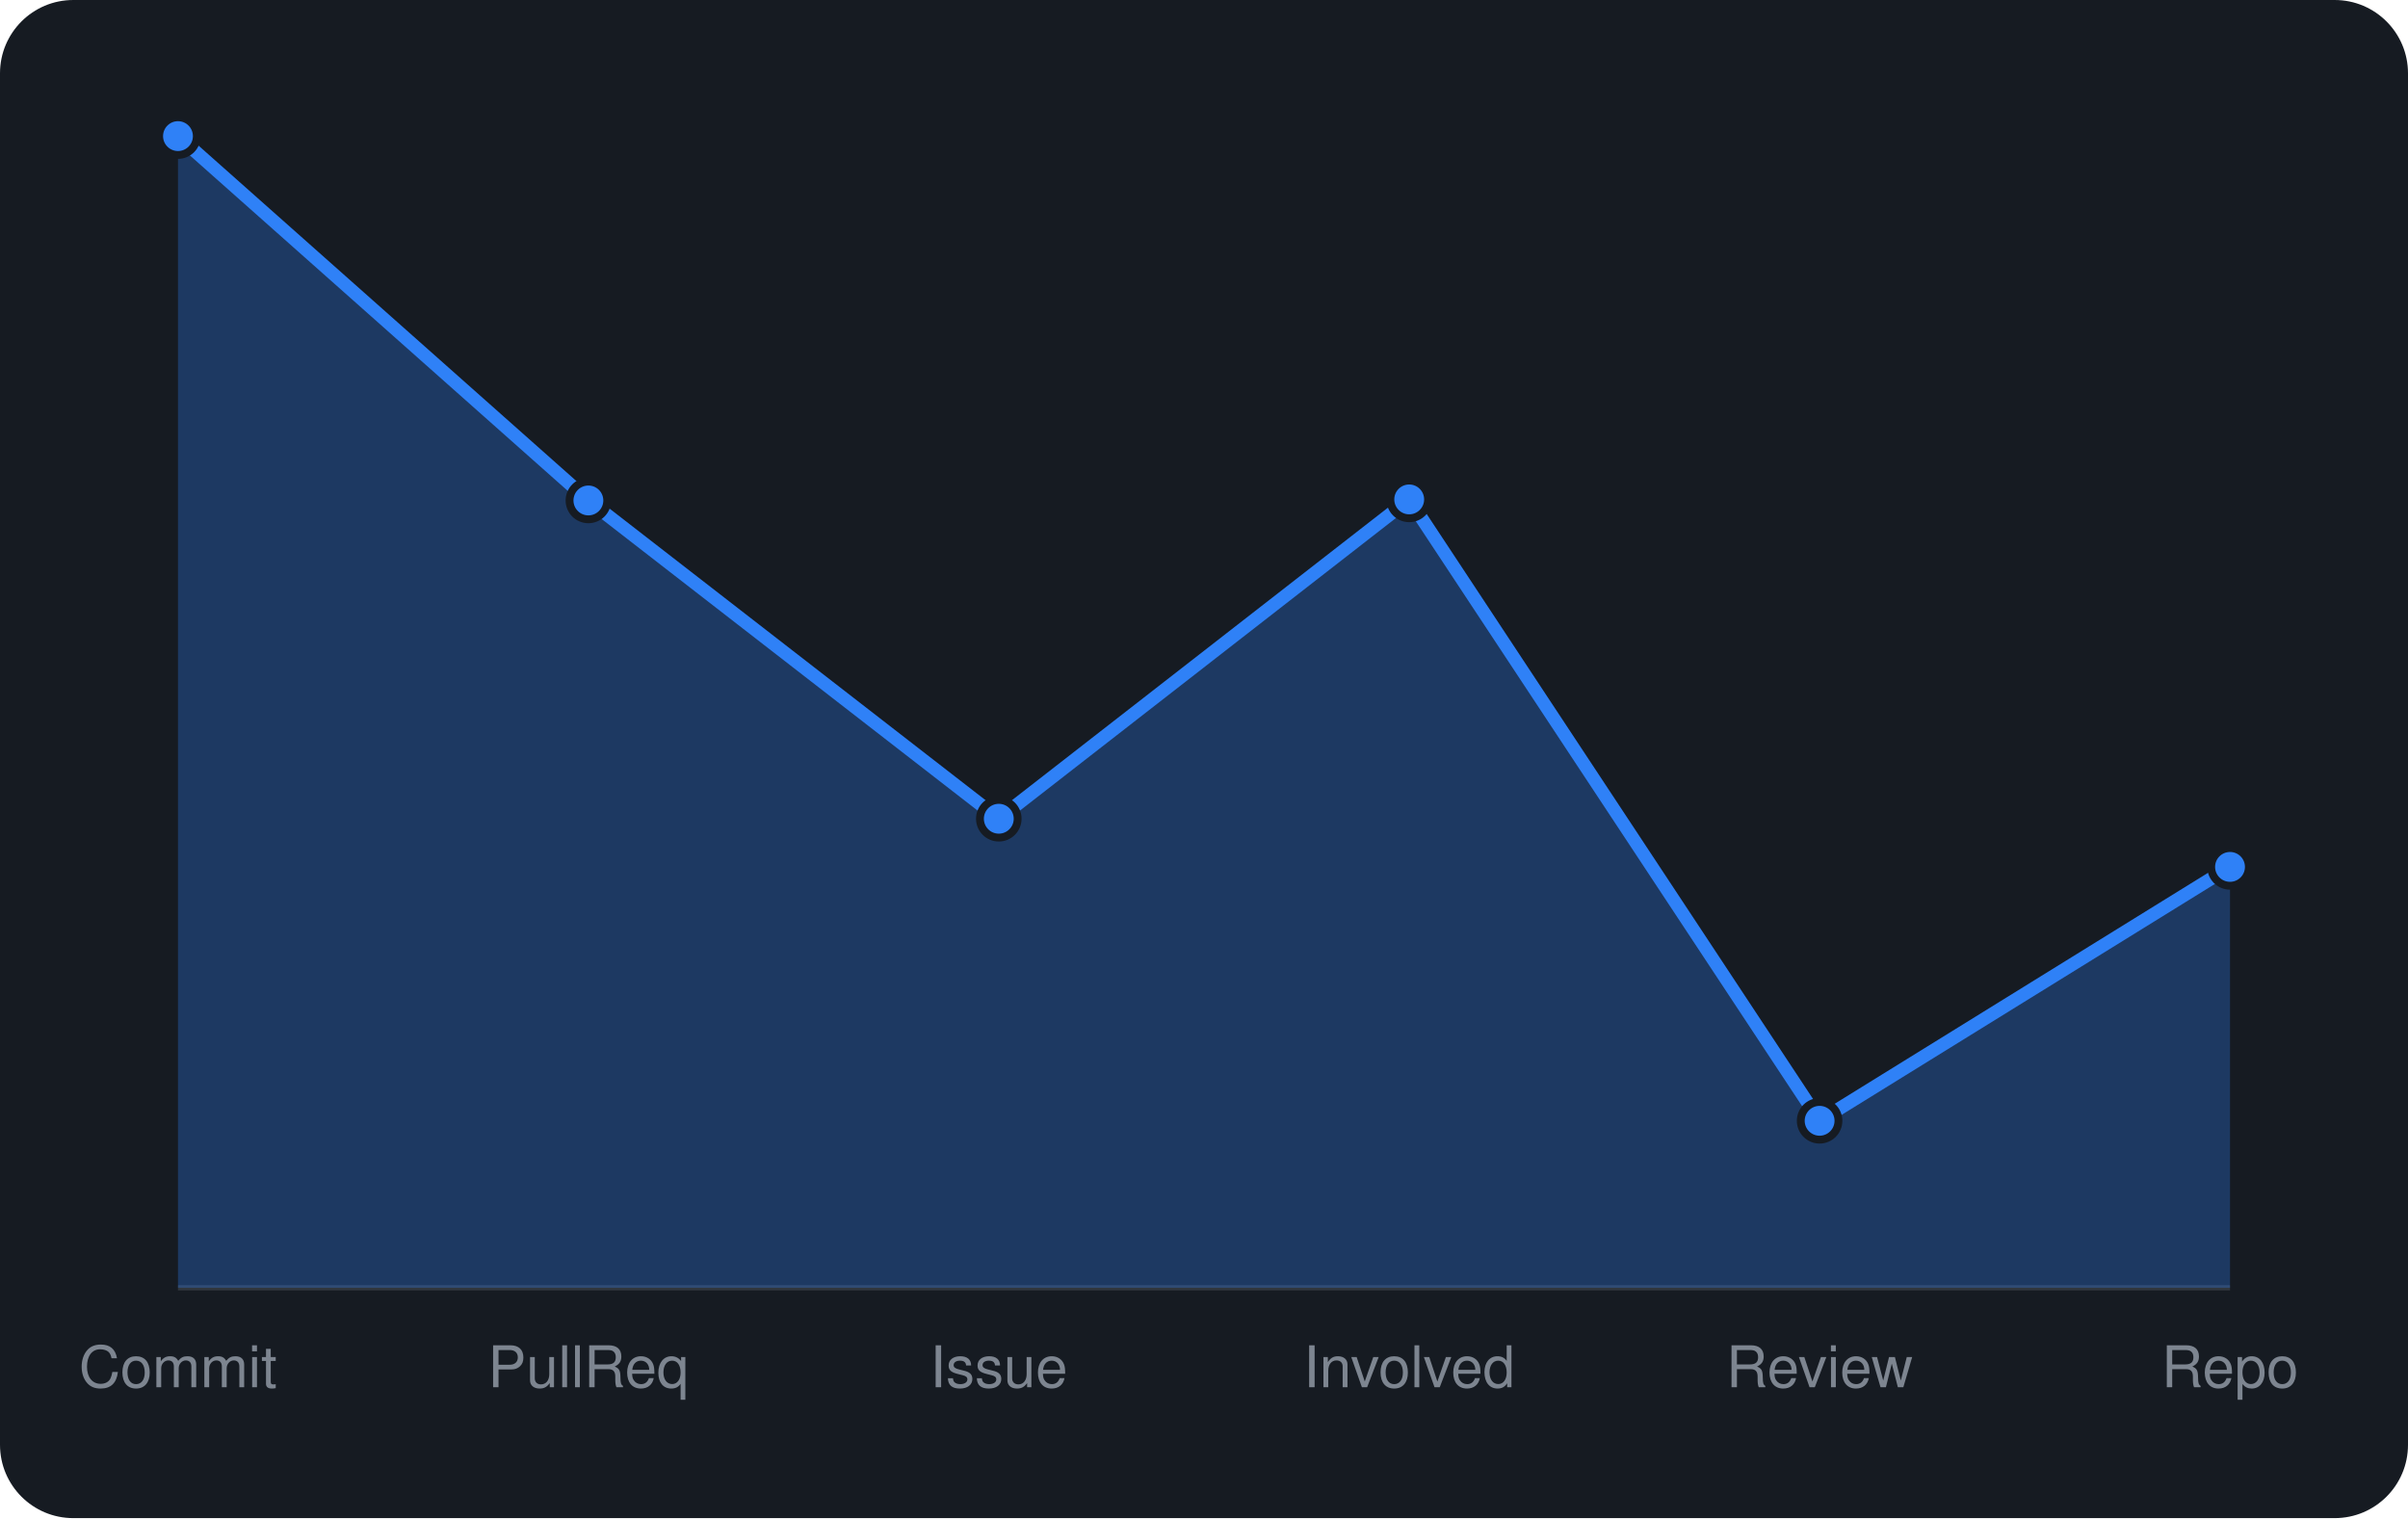
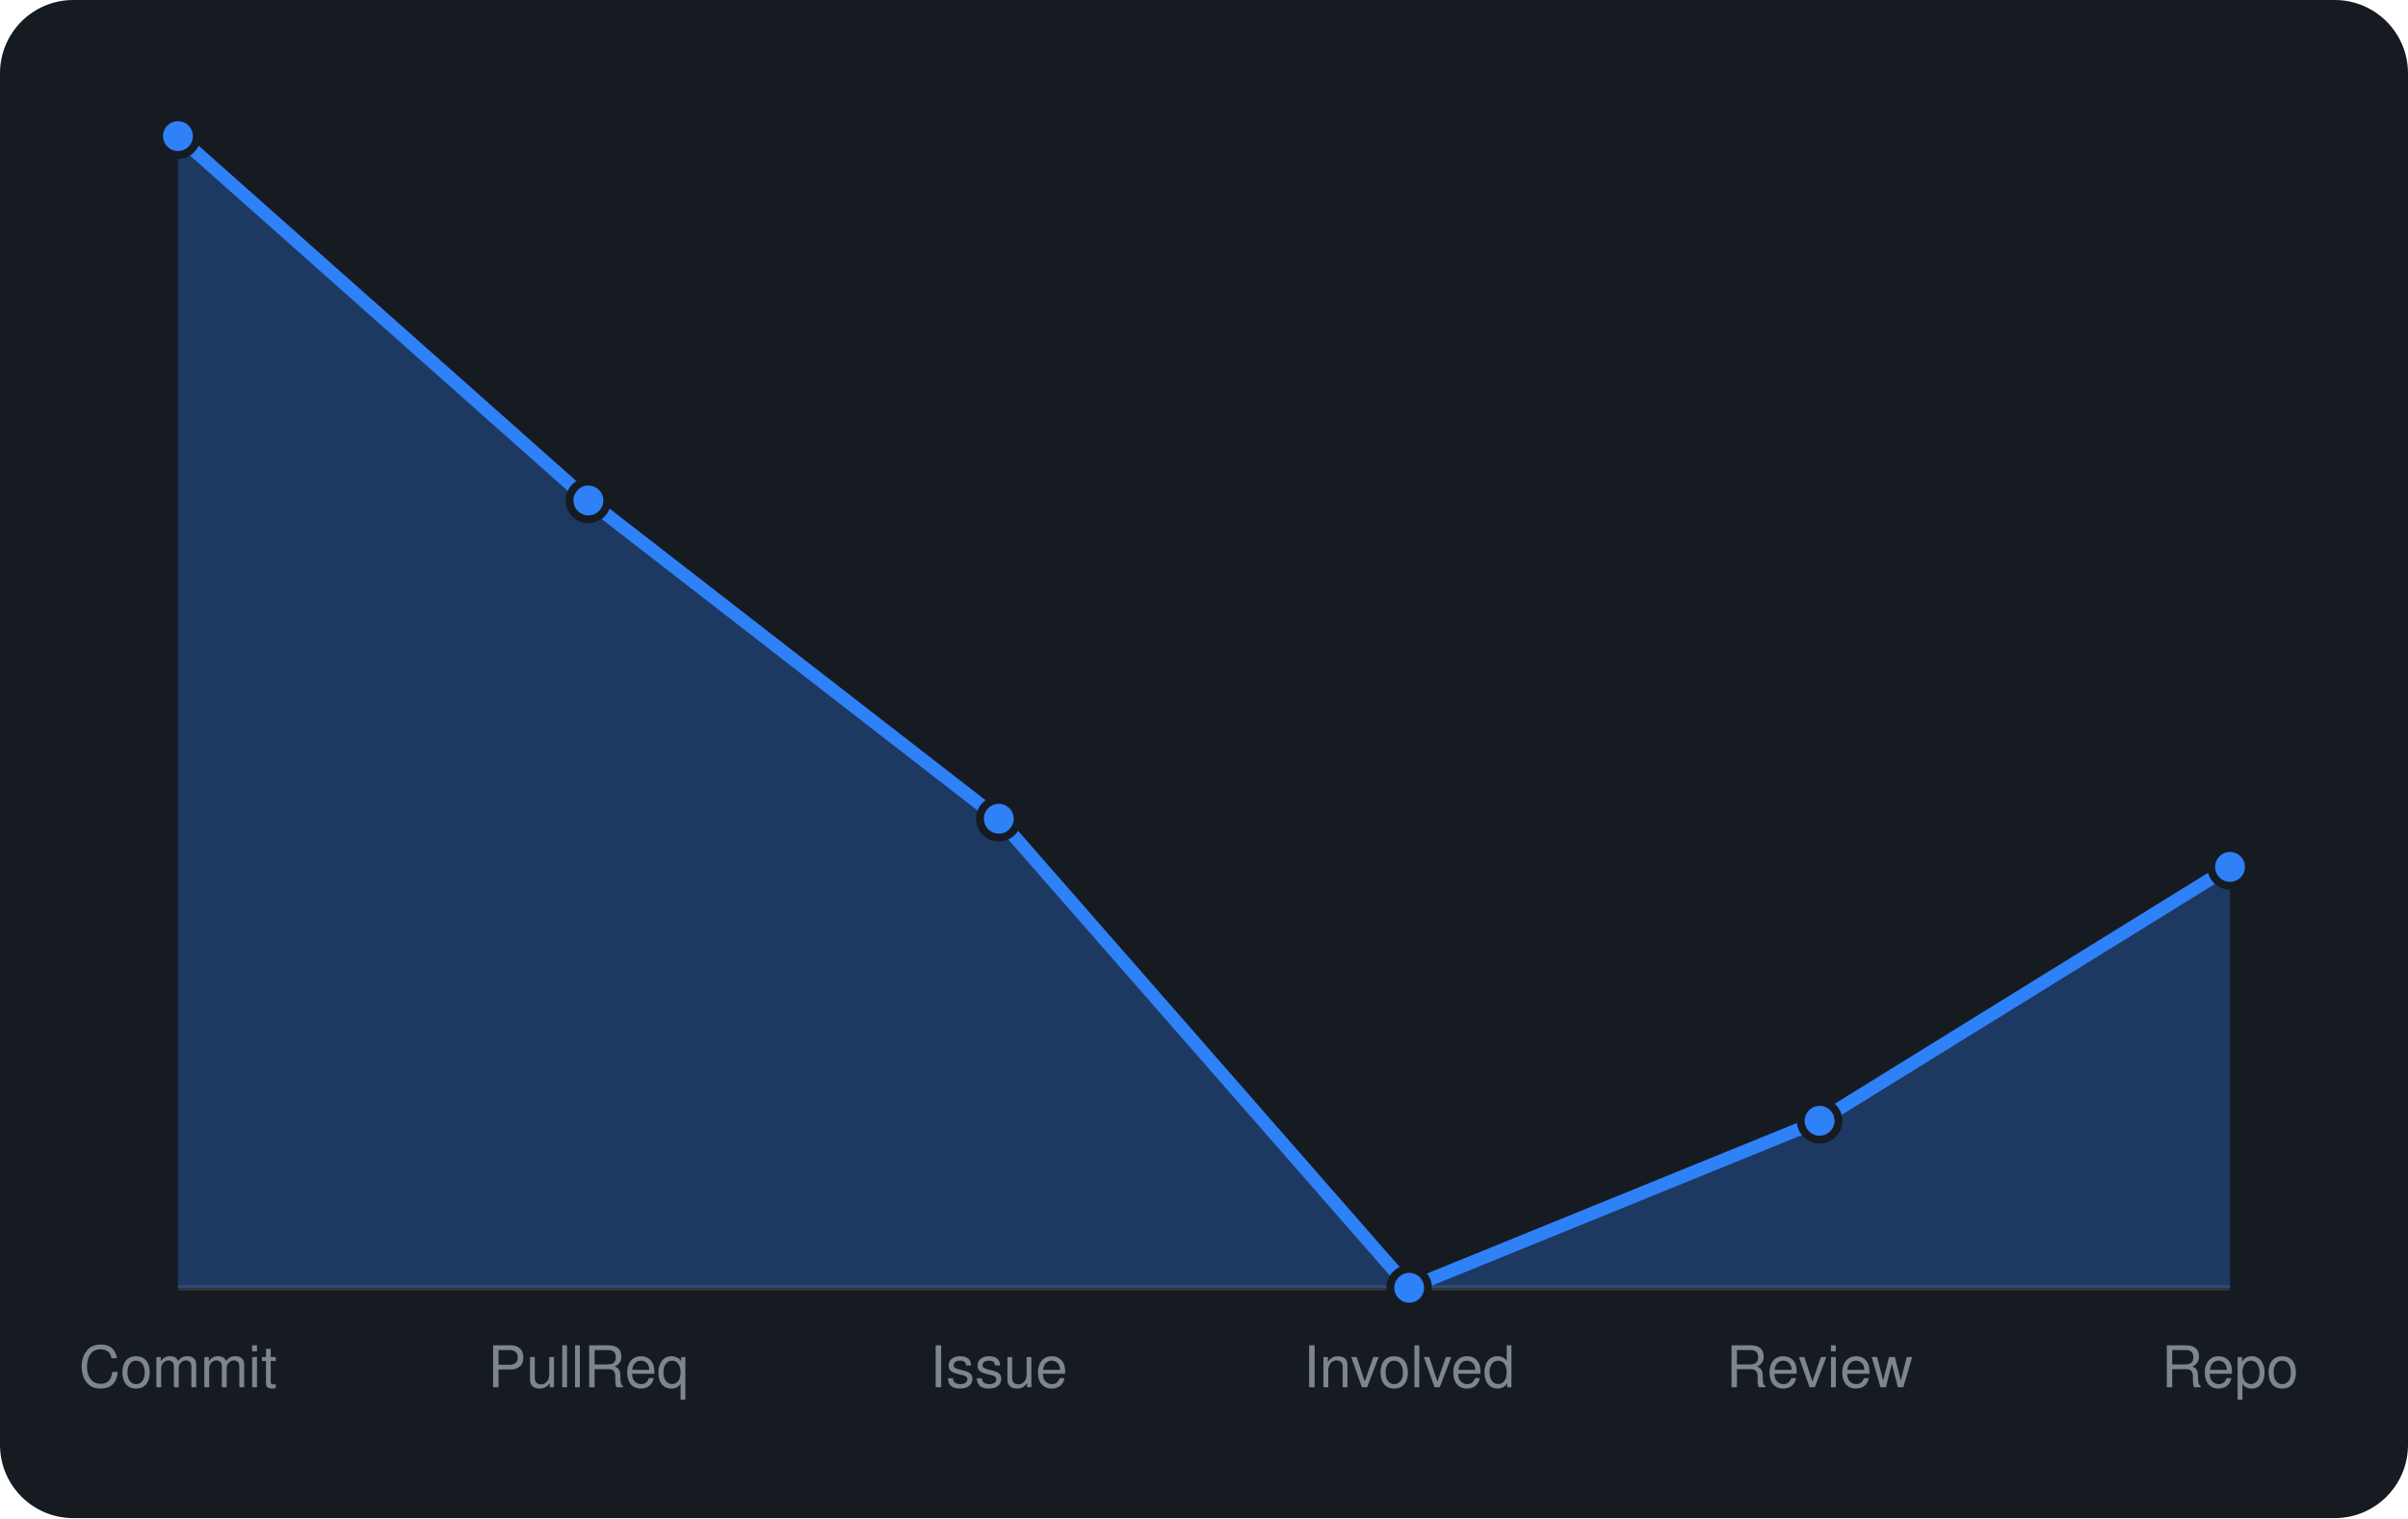
<svg xmlns="http://www.w3.org/2000/svg" viewBox="0 0 460 290" width="460" height="290" font-family="-apple-system,BlinkMacSystemFont,'Segoe UI',Helvetica,Arial,sans-serif">
  <rect width="460" height="290" rx="14" fill="#161b22" />
  <line x1="34" y1="246" x2="426" y2="246" stroke="#30363d" />
-   <path d="M34.0 246 L34.0 26.0L112.4 95.6L190.8 156.4L269.2 95.4L347.6 214.1L426.0 165.6 L426.0 246 Z" fill="rgba(47,129,247,0.3)" />
-   <path d="M34.0 26.0L112.4 95.6L190.8 156.4L269.2 95.4L347.6 214.1L426.0 165.6" fill="none" stroke="#2f81f7" stroke-width="2.5" stroke-linejoin="round" />
+   <path d="M34.0 246 L34.0 26.0L112.4 95.6L190.8 156.4L269.2 246.0L347.6 214.1L426.0 165.6 L426.0 246 Z" fill="rgba(47,129,247,0.3)" />
+   <path d="M34.0 26.0L112.4 95.6L190.8 156.4L269.2 246.0L347.6 214.1L426.0 165.6" fill="none" stroke="#2f81f7" stroke-width="2.5" stroke-linejoin="round" />
  <circle cx="34.0" cy="26.0" r="3.6" fill="#2f81f7" stroke="#161b22" stroke-width="1.5" />
  <circle cx="112.4" cy="95.6" r="3.6" fill="#2f81f7" stroke="#161b22" stroke-width="1.5" />
  <circle cx="190.8" cy="156.4" r="3.6" fill="#2f81f7" stroke="#161b22" stroke-width="1.5" />
-   <circle cx="269.2" cy="95.4" r="3.6" fill="#2f81f7" stroke="#161b22" stroke-width="1.5" />
+   <circle cx="269.2" cy="246.0" r="3.6" fill="#2f81f7" stroke="#161b22" stroke-width="1.5" />
  <circle cx="347.6" cy="214.1" r="3.6" fill="#2f81f7" stroke="#161b22" stroke-width="1.5" />
  <circle cx="426.0" cy="165.6" r="3.6" fill="#2f81f7" stroke="#161b22" stroke-width="1.5" />
  <text x="34.0" y="265" text-anchor="middle" font-size="11" fill="#7d8590">Commit</text>
  <text x="112.4" y="265" text-anchor="middle" font-size="11" fill="#7d8590">PullReq</text>
  <text x="190.8" y="265" text-anchor="middle" font-size="11" fill="#7d8590">Issue</text>
  <text x="269.2" y="265" text-anchor="middle" font-size="11" fill="#7d8590">Involved</text>
  <text x="347.6" y="265" text-anchor="middle" font-size="11" fill="#7d8590">Review</text>
  <text x="426.0" y="265" text-anchor="middle" font-size="11" fill="#7d8590">Repo</text>
</svg>
